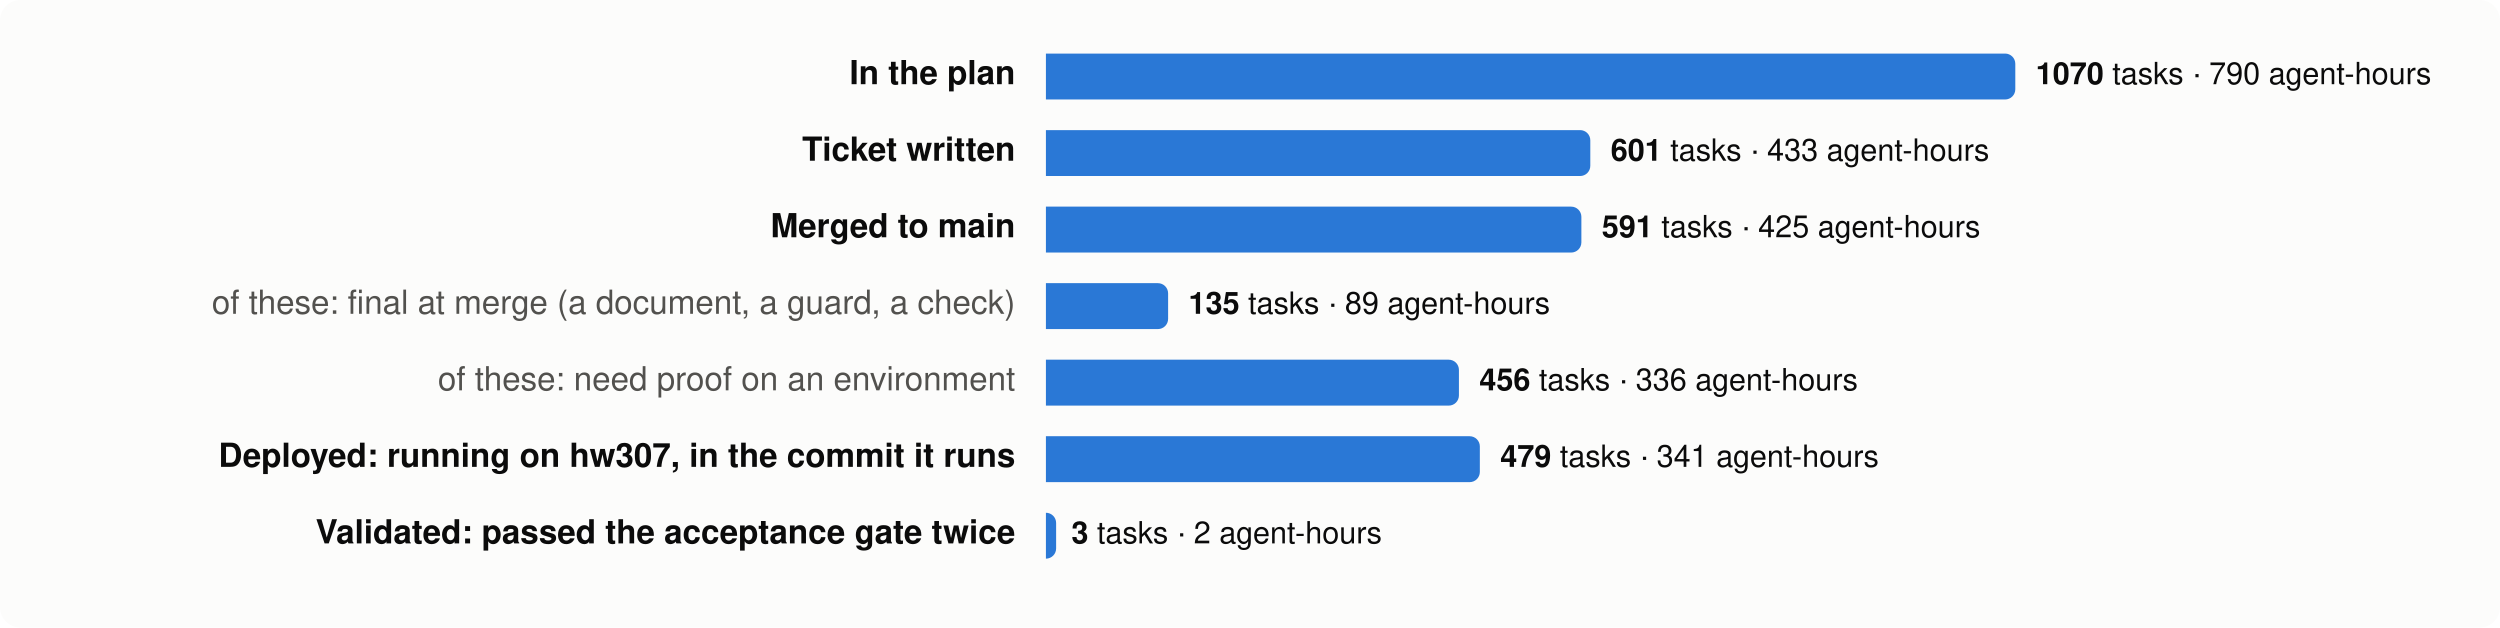
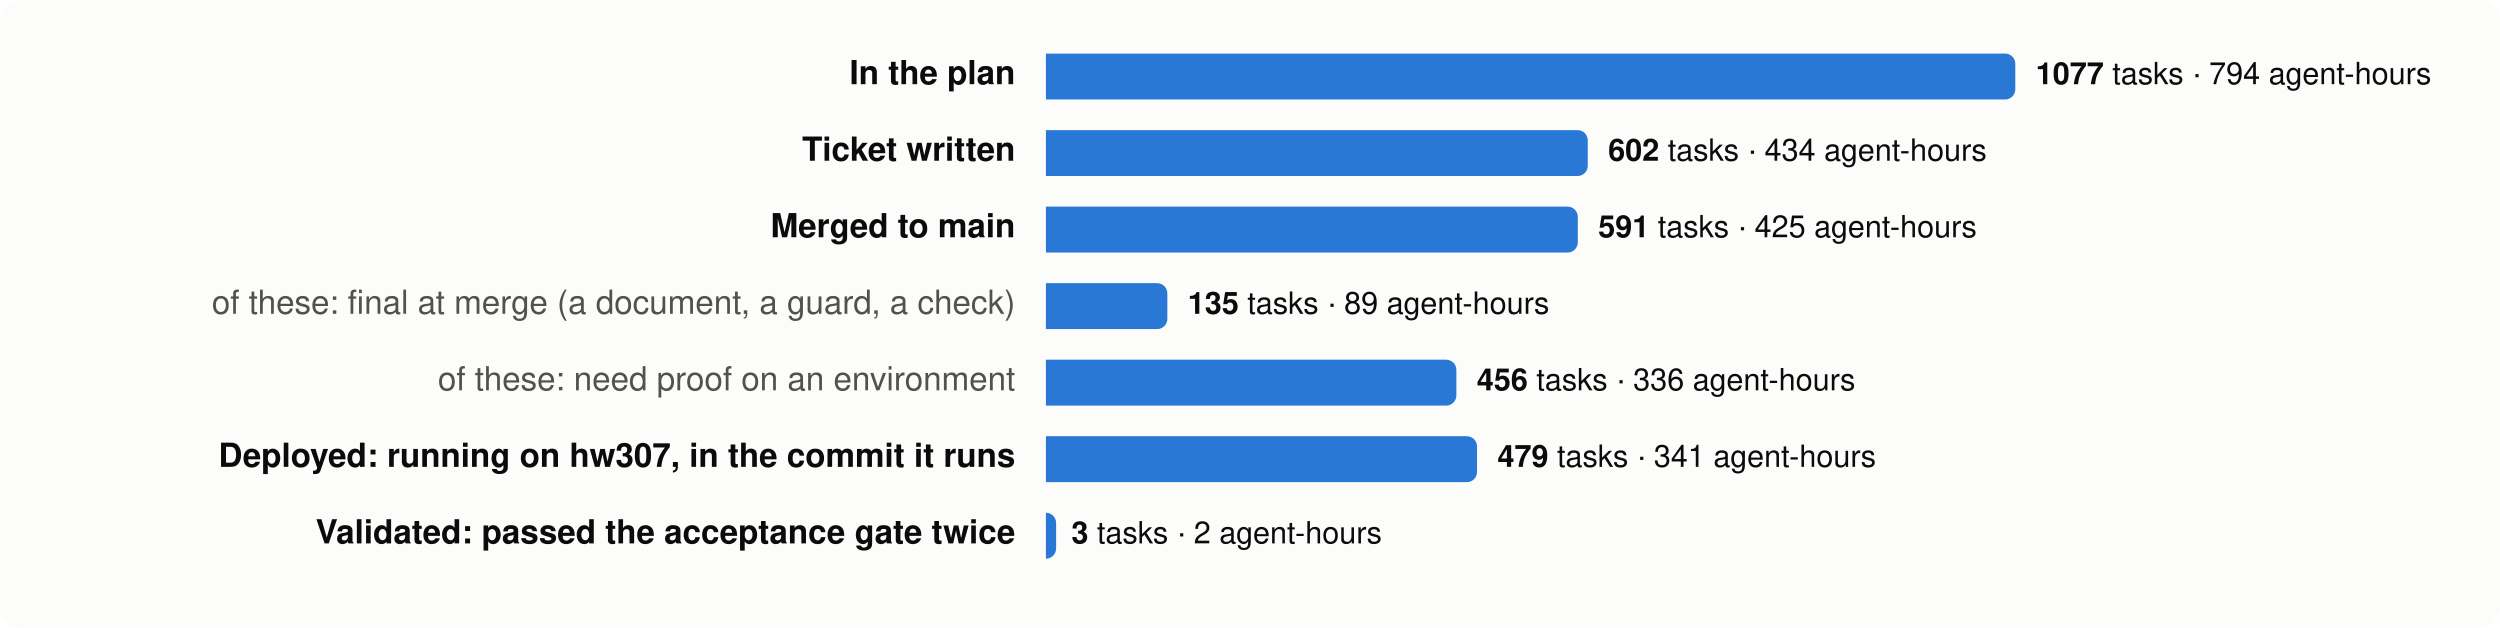
<svg xmlns="http://www.w3.org/2000/svg" viewBox="0 0 980 246" width="980" height="246" font-family="system-ui,-apple-system,Segoe UI,Helvetica,Arial,sans-serif" font-size="13">
  <rect width="980" height="246" rx="8" fill="#fcfcfb" />
  <text x="398" y="33" text-anchor="end" fill="#0b0b0b" font-weight="600">In the plan</text>
  <path d="M410,21 h376.0 a4,4 0 0 1 4,4 v10 a4,4 0 0 1 -4,4 h-376.0 z" fill="#2a78d6" />
  <text x="798.0" y="33" fill="#0b0b0b" font-size="12">
-     <tspan font-weight="600">1070</tspan> tasks · 790 agent-hours</text>
+     <tspan font-weight="600">1077</tspan> tasks · 794 agent-hours</text>
  <text x="398" y="63" text-anchor="end" fill="#0b0b0b" font-weight="600">Ticket written</text>
-   <path d="M410,51 h209.4 a4,4 0 0 1 4,4 v10 a4,4 0 0 1 -4,4 h-209.4 z" fill="#2a78d6" />
-   <text x="631.4" y="63" fill="#0b0b0b" font-size="12">
-     <tspan font-weight="600">601</tspan> tasks · 433 agent-hours</text>
+   <path d="M410,51 h208.4 a4,4 0 0 1 4,4 v10 a4,4 0 0 1 -4,4 h-208.4 z" fill="#2a78d6" />
+   <text x="630.4" y="63" fill="#0b0b0b" font-size="12">
+     <tspan font-weight="600">602</tspan> tasks · 434 agent-hours</text>
  <text x="398" y="93" text-anchor="end" fill="#0b0b0b" font-weight="600">Merged to main</text>
-   <path d="M410,81 h205.9 a4,4 0 0 1 4,4 v10 a4,4 0 0 1 -4,4 h-205.9 z" fill="#2a78d6" />
-   <text x="627.9" y="93" fill="#0b0b0b" font-size="12">
+   <path d="M410,81 h204.5 a4,4 0 0 1 4,4 v10 a4,4 0 0 1 -4,4 h-204.5 z" fill="#2a78d6" />
+   <text x="626.5" y="93" fill="#0b0b0b" font-size="12">
    <tspan font-weight="600">591</tspan> tasks · 425 agent-hours</text>
  <text x="398" y="123" text-anchor="end" fill="#52514e" font-weight="400">of these: final at merge (a document, a guard, a check)</text>
-   <path d="M410,111 h43.9 a4,4 0 0 1 4,4 v10 a4,4 0 0 1 -4,4 h-43.9 z" fill="#2a78d6" />
-   <text x="465.9" y="123" fill="#0b0b0b" font-size="12">
+   <path d="M410,111 h43.6 a4,4 0 0 1 4,4 v10 a4,4 0 0 1 -4,4 h-43.6 z" fill="#2a78d6" />
+   <text x="465.6" y="123" fill="#0b0b0b" font-size="12">
    <tspan font-weight="600">135</tspan> tasks · 89 agent-hours</text>
  <text x="398" y="153" text-anchor="end" fill="#52514e" font-weight="400">of these: need proof on an environment</text>
-   <path d="M410,141 h157.9 a4,4 0 0 1 4,4 v10 a4,4 0 0 1 -4,4 h-157.9 z" fill="#2a78d6" />
-   <text x="579.9" y="153" fill="#0b0b0b" font-size="12">
+   <path d="M410,141 h156.9 a4,4 0 0 1 4,4 v10 a4,4 0 0 1 -4,4 h-156.9 z" fill="#2a78d6" />
+   <text x="578.9" y="153" fill="#0b0b0b" font-size="12">
    <tspan font-weight="600">456</tspan> tasks · 336 agent-hours</text>
  <text x="398" y="183" text-anchor="end" fill="#0b0b0b" font-weight="600">Deployed: running on hw307, in the commit it runs</text>
-   <path d="M410,171 h166.1 a4,4 0 0 1 4,4 v10 a4,4 0 0 1 -4,4 h-166.1 z" fill="#2a78d6" />
-   <text x="588.1" y="183" fill="#0b0b0b" font-size="12">
+   <path d="M410,171 h165.0 a4,4 0 0 1 4,4 v10 a4,4 0 0 1 -4,4 h-165.0 z" fill="#2a78d6" />
+   <text x="587.0" y="183" fill="#0b0b0b" font-size="12">
    <tspan font-weight="600">479</tspan> tasks · 341 agent-hours</text>
  <text x="398" y="213" text-anchor="end" fill="#0b0b0b" font-weight="600">Validated: passed the acceptance gate twice</text>
  <path d="M410,201 h0.0 a4,4 0 0 1 4,4 v10 a4,4 0 0 1 -4,4 h-0.0 z" fill="#2a78d6" />
  <text x="420.0" y="213" fill="#0b0b0b" font-size="12">
    <tspan font-weight="600">3</tspan> tasks · 2 agent-hours</text>
</svg>
